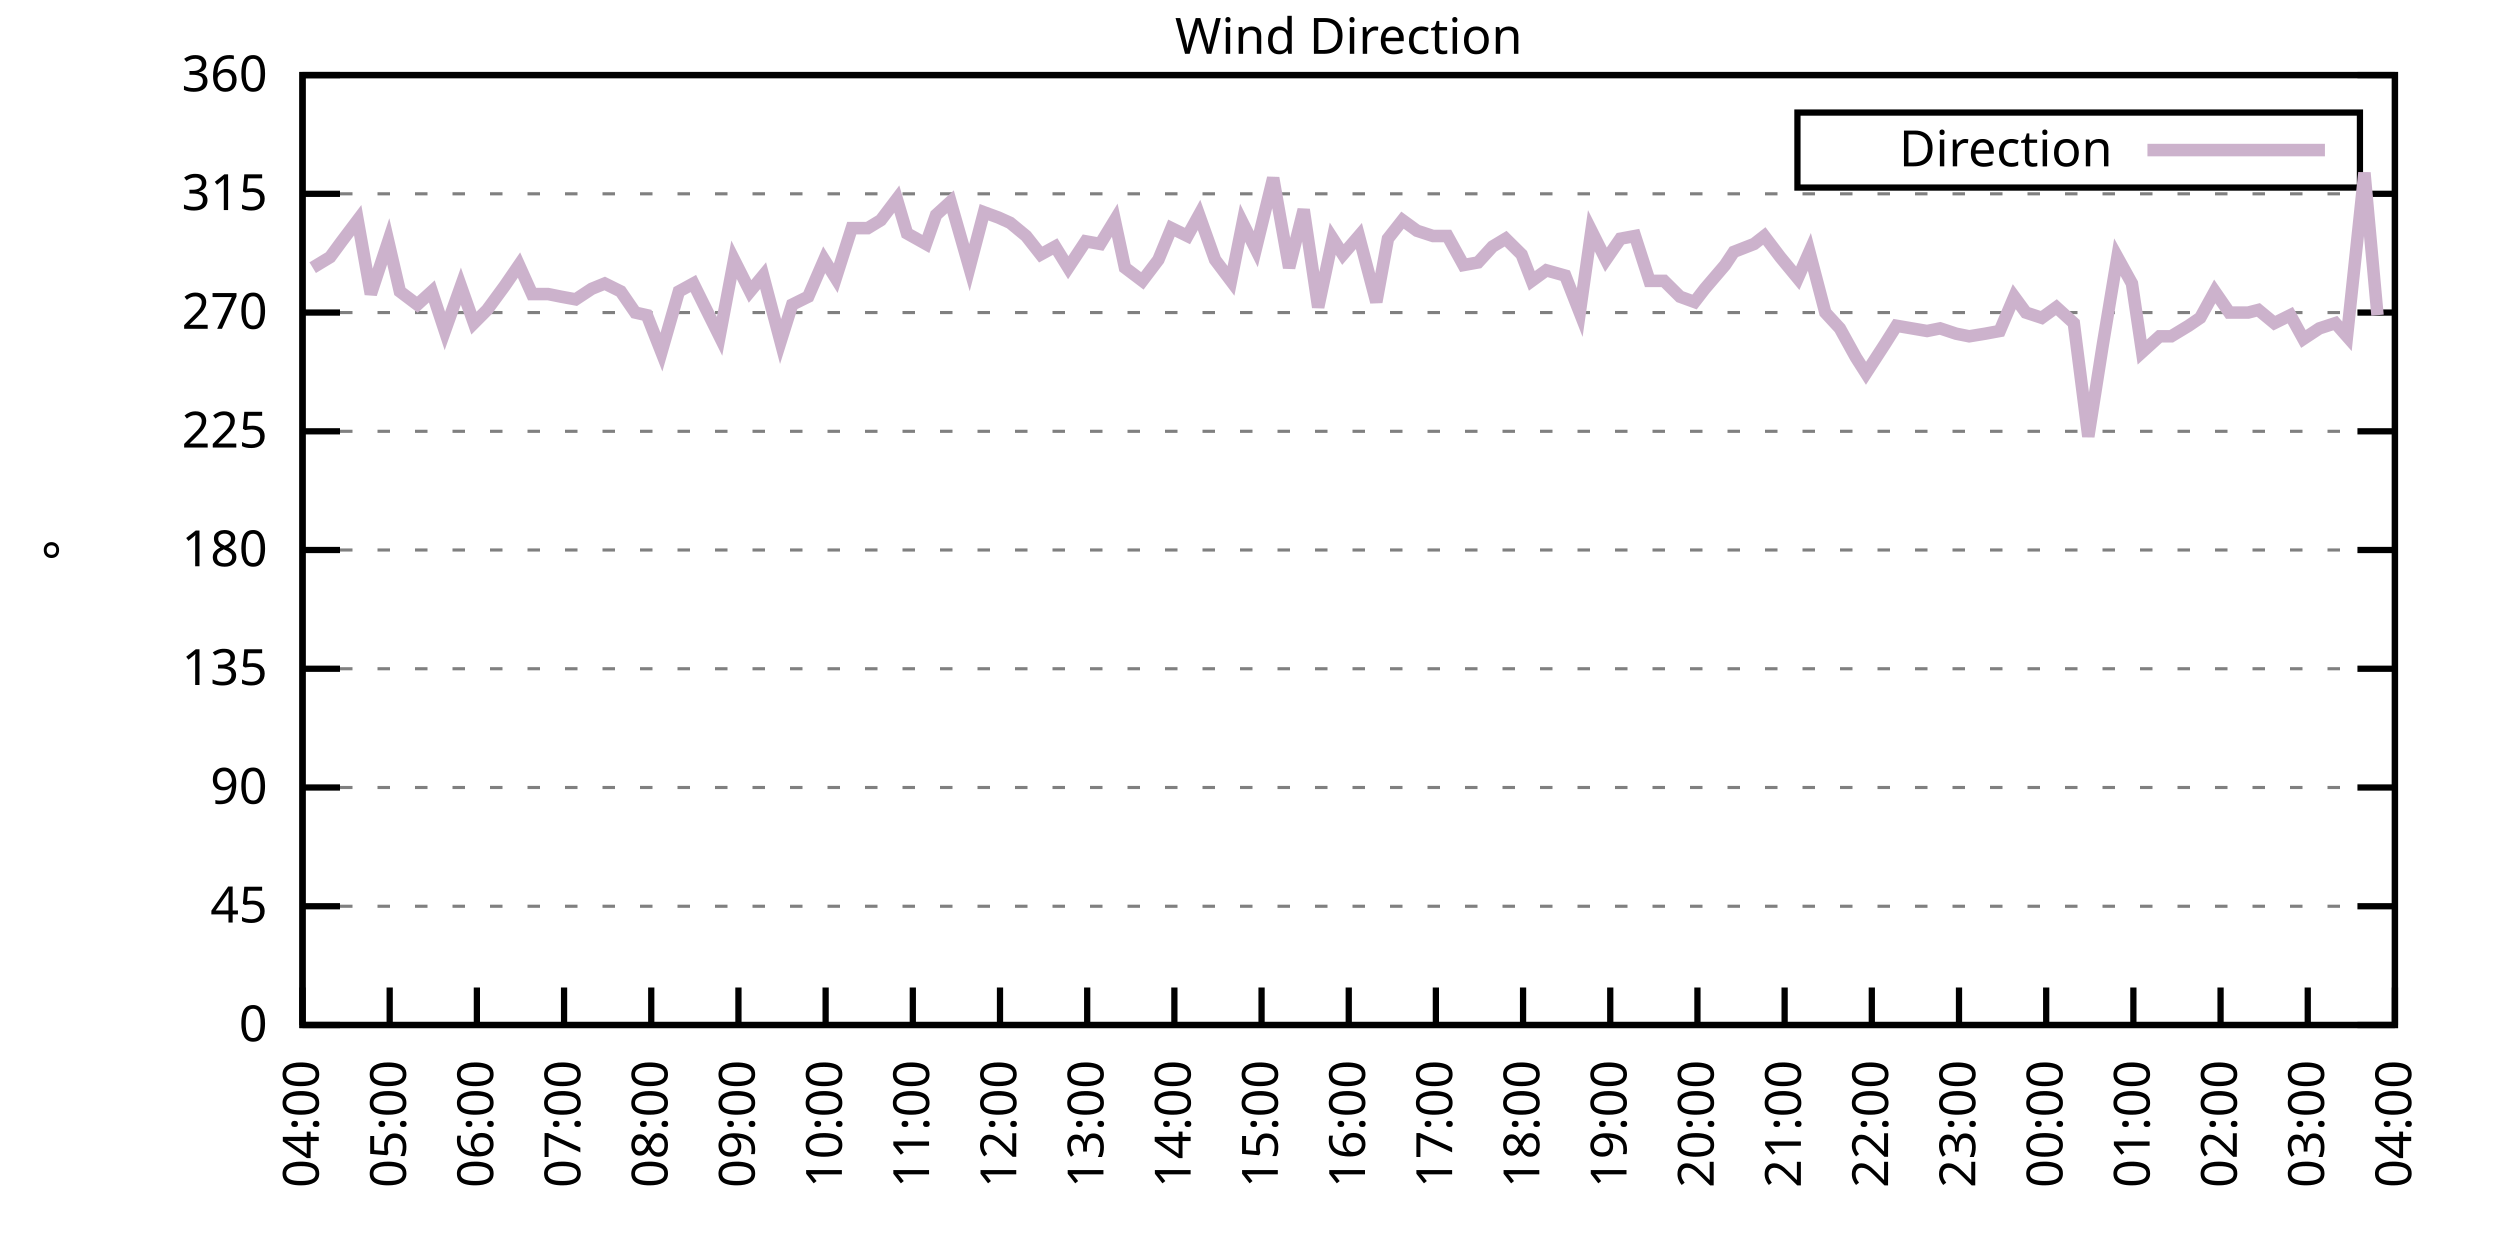
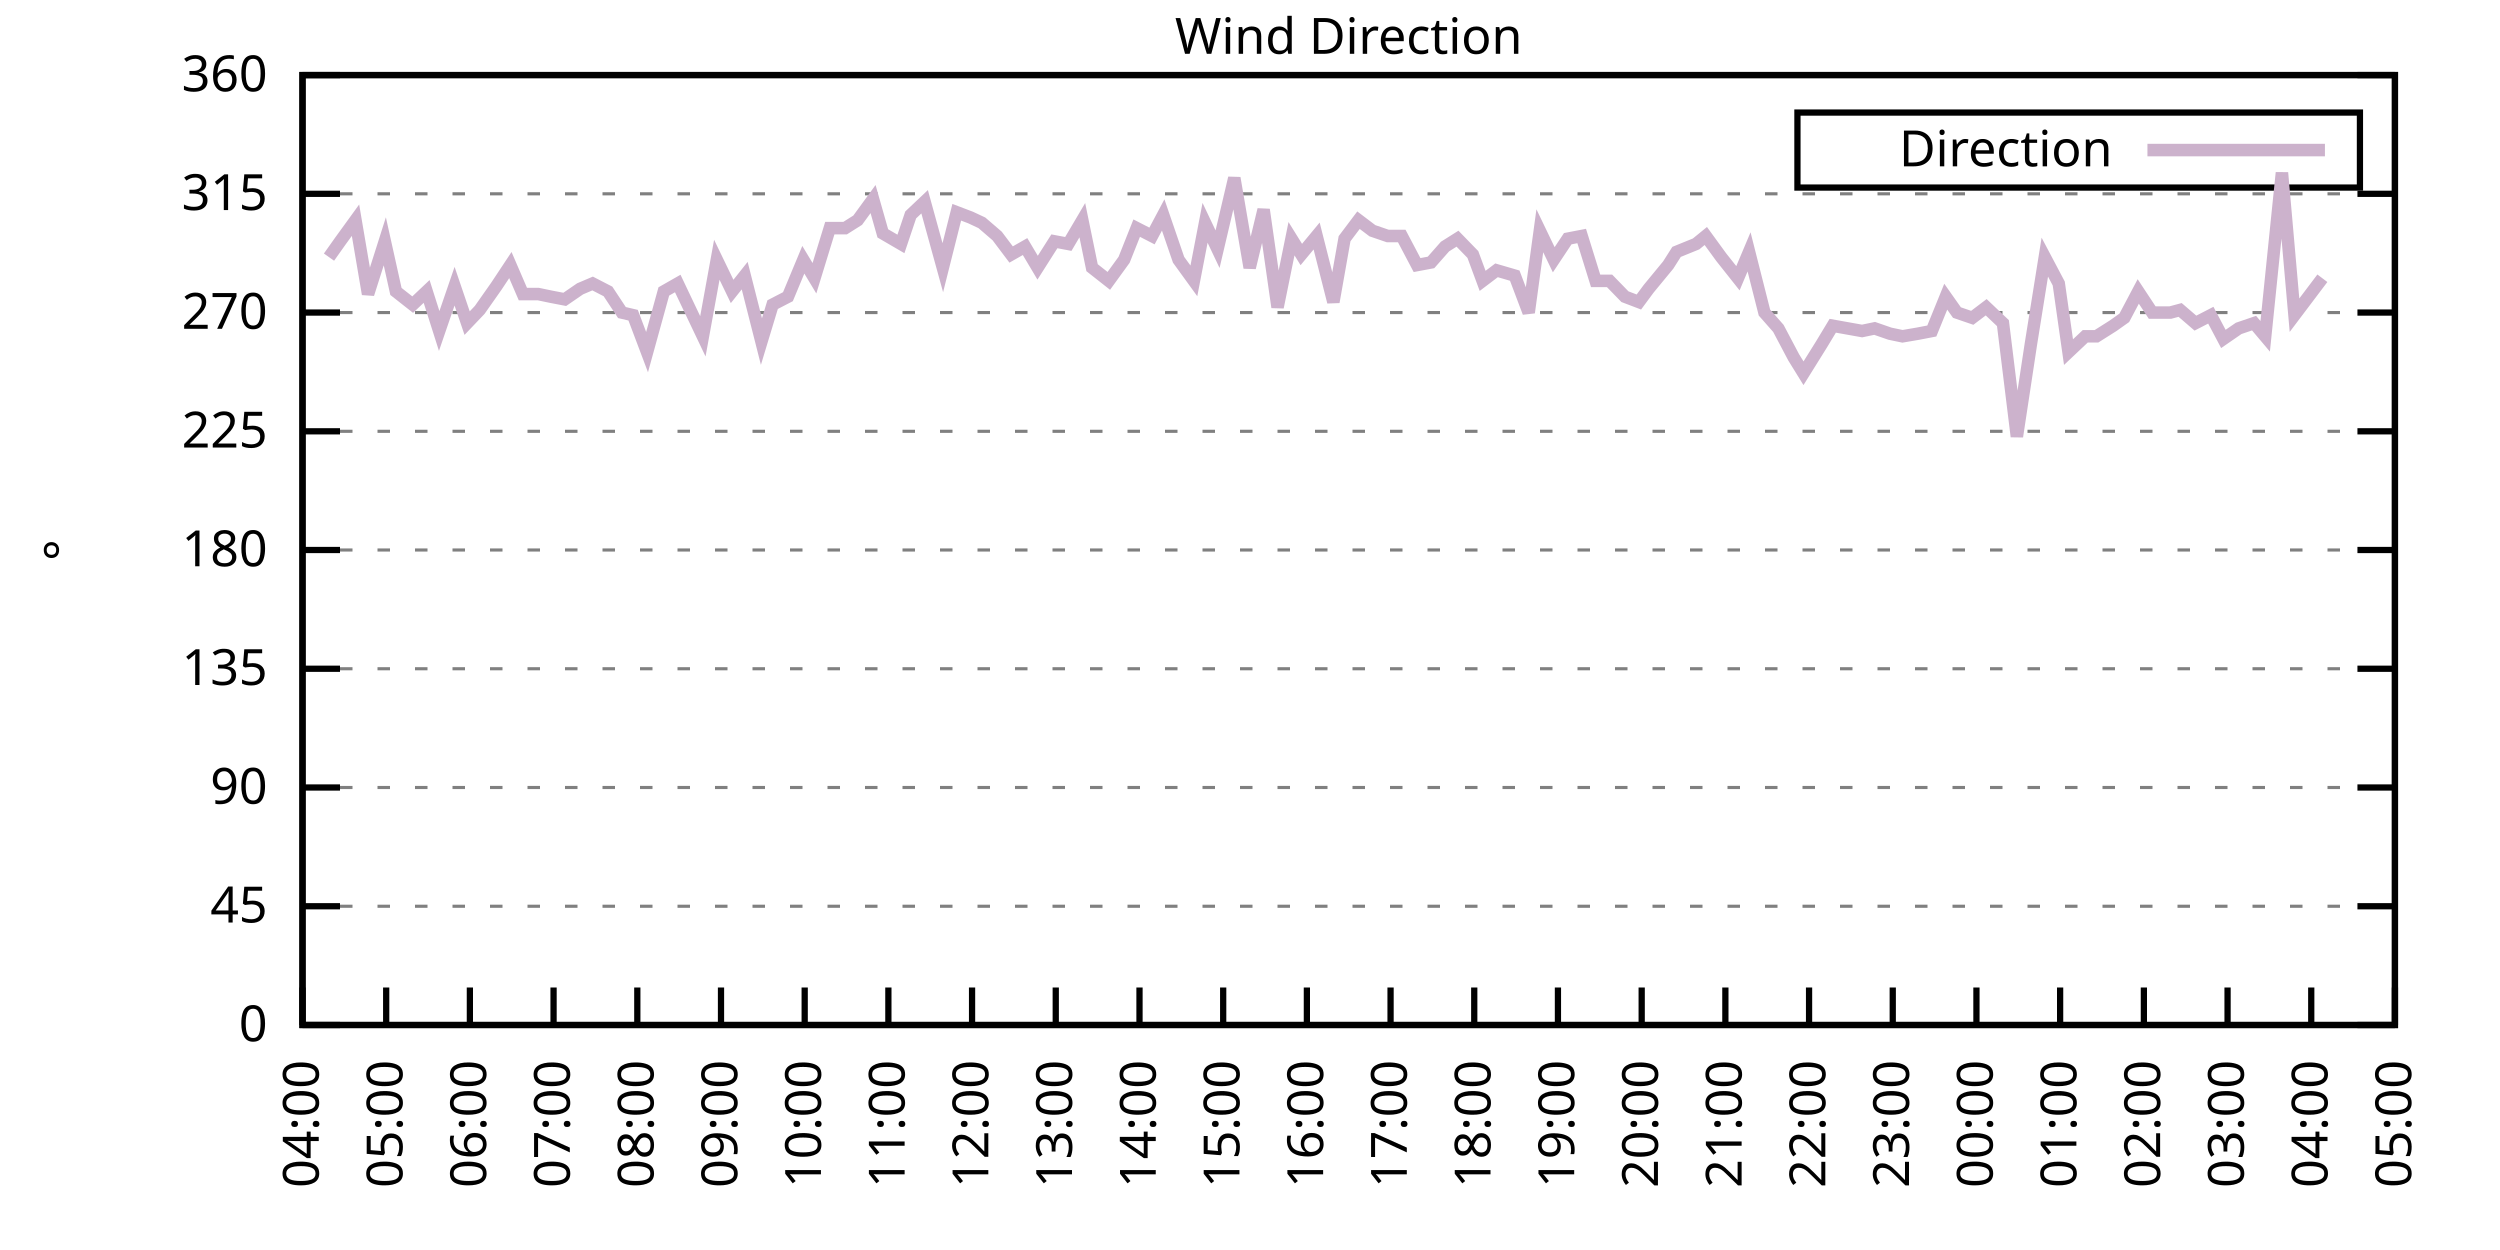
<svg xmlns="http://www.w3.org/2000/svg" xmlns:xlink="http://www.w3.org/1999/xlink" width="400" height="200" viewBox="0 0 400 200">
  <g id="gnuplot_canvas">
    <rect x="0" y="0" width="400" height="200" fill="none" />
    <defs>
      <circle id="gpDot" r="0.5" stroke-width="0.5" stroke="currentColor" />
      <path id="gpPt0" stroke-width="0.333" stroke="currentColor" d="M-1,0 h2 M0,-1 v2" />
      <path id="gpPt1" stroke-width="0.333" stroke="currentColor" d="M-1,-1 L1,1 M1,-1 L-1,1" />
      <path id="gpPt2" stroke-width="0.333" stroke="currentColor" d="M-1,0 L1,0 M0,-1 L0,1 M-1,-1 L1,1 M-1,1 L1,-1" />
      <rect id="gpPt3" stroke-width="0.333" stroke="currentColor" x="-1" y="-1" width="2" height="2" />
      <rect id="gpPt4" stroke-width="0.333" stroke="currentColor" fill="currentColor" x="-1" y="-1" width="2" height="2" />
      <circle id="gpPt5" stroke-width="0.333" stroke="currentColor" cx="0" cy="0" r="1" />
      <use xlink:href="#gpPt5" id="gpPt6" fill="currentColor" stroke="none" />
      <path id="gpPt7" stroke-width="0.333" stroke="currentColor" d="M0,-1.33 L-1.33,0.67 L1.33,0.67 z" />
      <use xlink:href="#gpPt7" id="gpPt8" fill="currentColor" stroke="none" />
      <use xlink:href="#gpPt7" id="gpPt9" stroke="currentColor" transform="rotate(180)" />
      <use xlink:href="#gpPt9" id="gpPt10" fill="currentColor" stroke="none" />
      <use xlink:href="#gpPt3" id="gpPt11" stroke="currentColor" transform="rotate(45)" />
      <use xlink:href="#gpPt11" id="gpPt12" fill="currentColor" stroke="none" />
      <path id="gpPt13" stroke-width="0.333" stroke="currentColor" d="M0,1.330 L1.265,0.411 L0.782,-1.067 L-0.782,-1.076 L-1.265,0.411 z" />
      <use xlink:href="#gpPt13" id="gpPt14" fill="currentColor" stroke="none" />
      <filter id="textbox" filterUnits="objectBoundingBox" x="0" y="0" height="1" width="1">
        <feFlood flood-color="white" flood-opacity="1" result="bgnd" />
        <feComposite in="SourceGraphic" in2="bgnd" operator="atop" />
      </filter>
      <filter id="greybox" filterUnits="objectBoundingBox" x="0" y="0" height="1" width="1">
        <feFlood flood-color="lightgrey" flood-opacity="1" result="grey" />
        <feComposite in="SourceGraphic" in2="grey" operator="atop" />
      </filter>
    </defs>
    <g fill="none" color="white" stroke="currentColor" stroke-width="1.00" stroke-linecap="butt" stroke-linejoin="miter">
</g>
    <g fill="none" color="black" stroke="currentColor" stroke-width="1.00" stroke-linecap="butt" stroke-linejoin="miter">
      <g stroke="none" shape-rendering="crispEdges">
        <polygon fill="rgb(255, 255, 255)" points="48.40,164.00 383.18,164.00 383.18,12.02 48.40,12.02 " />
      </g>
    </g>
    <g fill="none" color="black" stroke="currentColor" stroke-width="1.00" stroke-linecap="butt" stroke-linejoin="miter">
</g>
    <g fill="none" color="black" stroke="black" stroke-width="0.50" stroke-linecap="butt" stroke-linejoin="miter">
</g>
    <g fill="none" color="gray" stroke="currentColor" stroke-width="0.50" stroke-linecap="butt" stroke-linejoin="miter">
      <path stroke="gray" stroke-dasharray="2,4" class="gridline" d="M48.40,164.00 L383.19,164.00  " />
    </g>
    <g fill="none" color="gray" stroke="gray" stroke-width="1.00" stroke-linecap="butt" stroke-linejoin="miter">
</g>
    <g fill="none" color="black" stroke="currentColor" stroke-width="1.00" stroke-linecap="butt" stroke-linejoin="miter">
      <path stroke="black" d="M48.40,164.00 L54.40,164.00 M383.19,164.00 L377.19,164.00  " />
      <g transform="translate(42.80,166.60)" stroke="none" fill="black" font-family="Sans" font-size="8.00" text-anchor="end">
        <text>
          <tspan font-family="Sans"> 0</tspan>
        </text>
      </g>
    </g>
    <g fill="none" color="black" stroke="currentColor" stroke-width="1.00" stroke-linecap="butt" stroke-linejoin="miter">
</g>
    <g fill="none" color="black" stroke="black" stroke-width="0.50" stroke-linecap="butt" stroke-linejoin="miter">
</g>
    <g fill="none" color="gray" stroke="currentColor" stroke-width="0.50" stroke-linecap="butt" stroke-linejoin="miter">
      <path stroke="gray" stroke-dasharray="2,4" class="gridline" d="M48.40,145.00 L383.19,145.00  " />
    </g>
    <g fill="none" color="gray" stroke="gray" stroke-width="1.00" stroke-linecap="butt" stroke-linejoin="miter">
</g>
    <g fill="none" color="black" stroke="currentColor" stroke-width="1.00" stroke-linecap="butt" stroke-linejoin="miter">
      <path stroke="black" d="M48.40,145.00 L54.40,145.00 M383.19,145.00 L377.19,145.00  " />
      <g transform="translate(42.80,147.60)" stroke="none" fill="black" font-family="Sans" font-size="8.00" text-anchor="end">
        <text>
          <tspan font-family="Sans"> 45</tspan>
        </text>
      </g>
    </g>
    <g fill="none" color="black" stroke="currentColor" stroke-width="1.00" stroke-linecap="butt" stroke-linejoin="miter">
</g>
    <g fill="none" color="black" stroke="black" stroke-width="0.50" stroke-linecap="butt" stroke-linejoin="miter">
</g>
    <g fill="none" color="gray" stroke="currentColor" stroke-width="0.50" stroke-linecap="butt" stroke-linejoin="miter">
      <path stroke="gray" stroke-dasharray="2,4" class="gridline" d="M48.40,126.00 L383.19,126.00  " />
    </g>
    <g fill="none" color="gray" stroke="gray" stroke-width="1.00" stroke-linecap="butt" stroke-linejoin="miter">
</g>
    <g fill="none" color="black" stroke="currentColor" stroke-width="1.00" stroke-linecap="butt" stroke-linejoin="miter">
      <path stroke="black" d="M48.40,126.00 L54.40,126.00 M383.19,126.00 L377.19,126.00  " />
      <g transform="translate(42.80,128.60)" stroke="none" fill="black" font-family="Sans" font-size="8.00" text-anchor="end">
        <text>
          <tspan font-family="Sans"> 90</tspan>
        </text>
      </g>
    </g>
    <g fill="none" color="black" stroke="currentColor" stroke-width="1.00" stroke-linecap="butt" stroke-linejoin="miter">
</g>
    <g fill="none" color="black" stroke="black" stroke-width="0.50" stroke-linecap="butt" stroke-linejoin="miter">
</g>
    <g fill="none" color="gray" stroke="currentColor" stroke-width="0.50" stroke-linecap="butt" stroke-linejoin="miter">
      <path stroke="gray" stroke-dasharray="2,4" class="gridline" d="M48.40,107.00 L383.19,107.00  " />
    </g>
    <g fill="none" color="gray" stroke="gray" stroke-width="1.00" stroke-linecap="butt" stroke-linejoin="miter">
</g>
    <g fill="none" color="black" stroke="currentColor" stroke-width="1.00" stroke-linecap="butt" stroke-linejoin="miter">
      <path stroke="black" d="M48.40,107.00 L54.40,107.00 M383.19,107.00 L377.19,107.00  " />
      <g transform="translate(42.80,109.60)" stroke="none" fill="black" font-family="Sans" font-size="8.00" text-anchor="end">
        <text>
          <tspan font-family="Sans"> 135</tspan>
        </text>
      </g>
    </g>
    <g fill="none" color="black" stroke="currentColor" stroke-width="1.00" stroke-linecap="butt" stroke-linejoin="miter">
</g>
    <g fill="none" color="black" stroke="black" stroke-width="0.50" stroke-linecap="butt" stroke-linejoin="miter">
</g>
    <g fill="none" color="gray" stroke="currentColor" stroke-width="0.50" stroke-linecap="butt" stroke-linejoin="miter">
      <path stroke="gray" stroke-dasharray="2,4" class="gridline" d="M48.40,88.00 L383.19,88.00  " />
    </g>
    <g fill="none" color="gray" stroke="gray" stroke-width="1.00" stroke-linecap="butt" stroke-linejoin="miter">
</g>
    <g fill="none" color="black" stroke="currentColor" stroke-width="1.00" stroke-linecap="butt" stroke-linejoin="miter">
      <path stroke="black" d="M48.40,88.00 L54.40,88.00 M383.19,88.00 L377.19,88.00  " />
      <g transform="translate(42.80,90.60)" stroke="none" fill="black" font-family="Sans" font-size="8.00" text-anchor="end">
        <text>
          <tspan font-family="Sans"> 180</tspan>
        </text>
      </g>
    </g>
    <g fill="none" color="black" stroke="currentColor" stroke-width="1.00" stroke-linecap="butt" stroke-linejoin="miter">
</g>
    <g fill="none" color="black" stroke="black" stroke-width="0.50" stroke-linecap="butt" stroke-linejoin="miter">
</g>
    <g fill="none" color="gray" stroke="currentColor" stroke-width="0.50" stroke-linecap="butt" stroke-linejoin="miter">
      <path stroke="gray" stroke-dasharray="2,4" class="gridline" d="M48.40,69.01 L383.19,69.01  " />
    </g>
    <g fill="none" color="gray" stroke="gray" stroke-width="1.00" stroke-linecap="butt" stroke-linejoin="miter">
</g>
    <g fill="none" color="black" stroke="currentColor" stroke-width="1.00" stroke-linecap="butt" stroke-linejoin="miter">
      <path stroke="black" d="M48.40,69.01 L54.40,69.01 M383.19,69.01 L377.19,69.01  " />
      <g transform="translate(42.80,71.61)" stroke="none" fill="black" font-family="Sans" font-size="8.00" text-anchor="end">
        <text>
          <tspan font-family="Sans"> 225</tspan>
        </text>
      </g>
    </g>
    <g fill="none" color="black" stroke="currentColor" stroke-width="1.00" stroke-linecap="butt" stroke-linejoin="miter">
</g>
    <g fill="none" color="black" stroke="black" stroke-width="0.50" stroke-linecap="butt" stroke-linejoin="miter">
</g>
    <g fill="none" color="gray" stroke="currentColor" stroke-width="0.50" stroke-linecap="butt" stroke-linejoin="miter">
      <path stroke="gray" stroke-dasharray="2,4" class="gridline" d="M48.40,50.01 L383.19,50.01  " />
    </g>
    <g fill="none" color="gray" stroke="gray" stroke-width="1.00" stroke-linecap="butt" stroke-linejoin="miter">
</g>
    <g fill="none" color="black" stroke="currentColor" stroke-width="1.00" stroke-linecap="butt" stroke-linejoin="miter">
      <path stroke="black" d="M48.40,50.01 L54.40,50.01 M383.19,50.01 L377.19,50.01  " />
      <g transform="translate(42.80,52.61)" stroke="none" fill="black" font-family="Sans" font-size="8.00" text-anchor="end">
        <text>
          <tspan font-family="Sans"> 270</tspan>
        </text>
      </g>
    </g>
    <g fill="none" color="black" stroke="currentColor" stroke-width="1.00" stroke-linecap="butt" stroke-linejoin="miter">
</g>
    <g fill="none" color="black" stroke="black" stroke-width="0.50" stroke-linecap="butt" stroke-linejoin="miter">
</g>
    <g fill="none" color="gray" stroke="currentColor" stroke-width="0.50" stroke-linecap="butt" stroke-linejoin="miter">
      <path stroke="gray" stroke-dasharray="2,4" class="gridline" d="M48.40,31.01 L383.19,31.01  " />
    </g>
    <g fill="none" color="gray" stroke="gray" stroke-width="1.00" stroke-linecap="butt" stroke-linejoin="miter">
</g>
    <g fill="none" color="black" stroke="currentColor" stroke-width="1.00" stroke-linecap="butt" stroke-linejoin="miter">
      <path stroke="black" d="M48.40,31.01 L54.40,31.01 M383.19,31.01 L377.19,31.01  " />
      <g transform="translate(42.80,33.61)" stroke="none" fill="black" font-family="Sans" font-size="8.00" text-anchor="end">
        <text>
          <tspan font-family="Sans"> 315</tspan>
        </text>
      </g>
    </g>
    <g fill="none" color="black" stroke="currentColor" stroke-width="1.00" stroke-linecap="butt" stroke-linejoin="miter">
</g>
    <g fill="none" color="black" stroke="black" stroke-width="0.50" stroke-linecap="butt" stroke-linejoin="miter">
</g>
    <g fill="none" color="gray" stroke="currentColor" stroke-width="0.50" stroke-linecap="butt" stroke-linejoin="miter">
      <path stroke="gray" stroke-dasharray="2,4" class="gridline" d="M48.40,12.01 L383.19,12.01  " />
    </g>
    <g fill="none" color="gray" stroke="gray" stroke-width="1.00" stroke-linecap="butt" stroke-linejoin="miter">
</g>
    <g fill="none" color="black" stroke="currentColor" stroke-width="1.00" stroke-linecap="butt" stroke-linejoin="miter">
      <path stroke="black" d="M48.40,12.01 L54.40,12.01 M383.19,12.01 L377.19,12.01  " />
      <g transform="translate(42.80,14.61)" stroke="none" fill="black" font-family="Sans" font-size="8.00" text-anchor="end">
        <text>
          <tspan font-family="Sans"> 360</tspan>
        </text>
      </g>
    </g>
    <g fill="none" color="black" stroke="currentColor" stroke-width="1.00" stroke-linecap="butt" stroke-linejoin="miter">
      <path stroke="black" d="M48.40,164.00 L48.40,158.00  " />
      <g transform="translate(51.00,169.60) rotate(270.00)" stroke="none" fill="black" font-family="Sans" font-size="8.00" text-anchor="end">
        <text>
          <tspan font-family="Sans">04:00</tspan>
        </text>
      </g>
    </g>
    <g fill="none" color="black" stroke="currentColor" stroke-width="1.00" stroke-linecap="butt" stroke-linejoin="miter">
-       <path stroke="black" d="M62.35,164.00 L62.35,158.00  " />
-       <g transform="translate(64.95,169.60) rotate(270.00)" stroke="none" fill="black" font-family="Sans" font-size="8.00" text-anchor="end">
+       <path stroke="black" d="M61.79,164.00 L61.79,158.00  " />
+       <g transform="translate(64.39,169.60) rotate(270.00)" stroke="none" fill="black" font-family="Sans" font-size="8.00" text-anchor="end">
        <text>
          <tspan font-family="Sans">05:00</tspan>
        </text>
      </g>
    </g>
    <g fill="none" color="black" stroke="currentColor" stroke-width="1.00" stroke-linecap="butt" stroke-linejoin="miter">
-       <path stroke="black" d="M76.30,164.00 L76.30,158.00  " />
-       <g transform="translate(78.90,169.60) rotate(270.00)" stroke="none" fill="black" font-family="Sans" font-size="8.00" text-anchor="end">
+       <path stroke="black" d="M75.18,164.00 L75.18,158.00  " />
+       <g transform="translate(77.78,169.60) rotate(270.00)" stroke="none" fill="black" font-family="Sans" font-size="8.00" text-anchor="end">
        <text>
          <tspan font-family="Sans">06:00</tspan>
        </text>
      </g>
    </g>
    <g fill="none" color="black" stroke="currentColor" stroke-width="1.00" stroke-linecap="butt" stroke-linejoin="miter">
-       <path stroke="black" d="M90.25,164.00 L90.25,158.00  " />
-       <g transform="translate(92.85,169.60) rotate(270.00)" stroke="none" fill="black" font-family="Sans" font-size="8.00" text-anchor="end">
+       <path stroke="black" d="M88.57,164.00 L88.57,158.00  " />
+       <g transform="translate(91.17,169.60) rotate(270.00)" stroke="none" fill="black" font-family="Sans" font-size="8.00" text-anchor="end">
        <text>
          <tspan font-family="Sans">07:00</tspan>
        </text>
      </g>
    </g>
    <g fill="none" color="black" stroke="currentColor" stroke-width="1.00" stroke-linecap="butt" stroke-linejoin="miter">
-       <path stroke="black" d="M104.20,164.00 L104.20,158.00  " />
-       <g transform="translate(106.80,169.60) rotate(270.00)" stroke="none" fill="black" font-family="Sans" font-size="8.00" text-anchor="end">
+       <path stroke="black" d="M101.97,164.00 L101.97,158.00  " />
+       <g transform="translate(104.57,169.60) rotate(270.00)" stroke="none" fill="black" font-family="Sans" font-size="8.00" text-anchor="end">
        <text>
          <tspan font-family="Sans">08:00</tspan>
        </text>
      </g>
    </g>
    <g fill="none" color="black" stroke="currentColor" stroke-width="1.00" stroke-linecap="butt" stroke-linejoin="miter">
-       <path stroke="black" d="M118.15,164.00 L118.15,158.00  " />
-       <g transform="translate(120.75,169.60) rotate(270.00)" stroke="none" fill="black" font-family="Sans" font-size="8.00" text-anchor="end">
+       <path stroke="black" d="M115.36,164.00 L115.36,158.00  " />
+       <g transform="translate(117.96,169.60) rotate(270.00)" stroke="none" fill="black" font-family="Sans" font-size="8.00" text-anchor="end">
        <text>
          <tspan font-family="Sans">09:00</tspan>
        </text>
      </g>
    </g>
    <g fill="none" color="black" stroke="currentColor" stroke-width="1.00" stroke-linecap="butt" stroke-linejoin="miter">
-       <path stroke="black" d="M132.10,164.00 L132.10,158.00  " />
-       <g transform="translate(134.70,169.60) rotate(270.00)" stroke="none" fill="black" font-family="Sans" font-size="8.00" text-anchor="end">
+       <path stroke="black" d="M128.75,164.00 L128.75,158.00  " />
+       <g transform="translate(131.35,169.60) rotate(270.00)" stroke="none" fill="black" font-family="Sans" font-size="8.00" text-anchor="end">
        <text>
          <tspan font-family="Sans">10:00</tspan>
        </text>
      </g>
    </g>
    <g fill="none" color="black" stroke="currentColor" stroke-width="1.00" stroke-linecap="butt" stroke-linejoin="miter">
-       <path stroke="black" d="M146.05,164.00 L146.05,158.00  " />
-       <g transform="translate(148.65,169.60) rotate(270.00)" stroke="none" fill="black" font-family="Sans" font-size="8.00" text-anchor="end">
+       <path stroke="black" d="M142.14,164.00 L142.14,158.00  " />
+       <g transform="translate(144.74,169.60) rotate(270.00)" stroke="none" fill="black" font-family="Sans" font-size="8.00" text-anchor="end">
        <text>
          <tspan font-family="Sans">11:00</tspan>
        </text>
      </g>
    </g>
    <g fill="none" color="black" stroke="currentColor" stroke-width="1.00" stroke-linecap="butt" stroke-linejoin="miter">
-       <path stroke="black" d="M160.00,164.00 L160.00,158.00  " />
-       <g transform="translate(162.60,169.60) rotate(270.00)" stroke="none" fill="black" font-family="Sans" font-size="8.00" text-anchor="end">
+       <path stroke="black" d="M155.53,164.00 L155.53,158.00  " />
+       <g transform="translate(158.13,169.60) rotate(270.00)" stroke="none" fill="black" font-family="Sans" font-size="8.00" text-anchor="end">
        <text>
          <tspan font-family="Sans">12:00</tspan>
        </text>
      </g>
    </g>
    <g fill="none" color="black" stroke="currentColor" stroke-width="1.00" stroke-linecap="butt" stroke-linejoin="miter">
-       <path stroke="black" d="M173.95,164.00 L173.95,158.00  " />
-       <g transform="translate(176.55,169.60) rotate(270.00)" stroke="none" fill="black" font-family="Sans" font-size="8.00" text-anchor="end">
+       <path stroke="black" d="M168.92,164.00 L168.92,158.00  " />
+       <g transform="translate(171.52,169.60) rotate(270.00)" stroke="none" fill="black" font-family="Sans" font-size="8.00" text-anchor="end">
        <text>
          <tspan font-family="Sans">13:00</tspan>
        </text>
      </g>
    </g>
    <g fill="none" color="black" stroke="currentColor" stroke-width="1.00" stroke-linecap="butt" stroke-linejoin="miter">
-       <path stroke="black" d="M187.90,164.00 L187.90,158.00  " />
-       <g transform="translate(190.50,169.60) rotate(270.00)" stroke="none" fill="black" font-family="Sans" font-size="8.00" text-anchor="end">
+       <path stroke="black" d="M182.32,164.00 L182.32,158.00  " />
+       <g transform="translate(184.92,169.60) rotate(270.00)" stroke="none" fill="black" font-family="Sans" font-size="8.00" text-anchor="end">
        <text>
          <tspan font-family="Sans">14:00</tspan>
        </text>
      </g>
    </g>
    <g fill="none" color="black" stroke="currentColor" stroke-width="1.00" stroke-linecap="butt" stroke-linejoin="miter">
-       <path stroke="black" d="M201.85,164.00 L201.85,158.00  " />
-       <g transform="translate(204.45,169.60) rotate(270.00)" stroke="none" fill="black" font-family="Sans" font-size="8.00" text-anchor="end">
+       <path stroke="black" d="M195.71,164.00 L195.71,158.00  " />
+       <g transform="translate(198.31,169.60) rotate(270.00)" stroke="none" fill="black" font-family="Sans" font-size="8.00" text-anchor="end">
        <text>
          <tspan font-family="Sans">15:00</tspan>
        </text>
      </g>
    </g>
    <g fill="none" color="black" stroke="currentColor" stroke-width="1.00" stroke-linecap="butt" stroke-linejoin="miter">
-       <path stroke="black" d="M215.80,164.00 L215.80,158.00  " />
-       <g transform="translate(218.40,169.60) rotate(270.00)" stroke="none" fill="black" font-family="Sans" font-size="8.00" text-anchor="end">
+       <path stroke="black" d="M209.10,164.00 L209.10,158.00  " />
+       <g transform="translate(211.70,169.60) rotate(270.00)" stroke="none" fill="black" font-family="Sans" font-size="8.00" text-anchor="end">
        <text>
          <tspan font-family="Sans">16:00</tspan>
        </text>
      </g>
    </g>
    <g fill="none" color="black" stroke="currentColor" stroke-width="1.00" stroke-linecap="butt" stroke-linejoin="miter">
-       <path stroke="black" d="M229.74,164.00 L229.74,158.00  " />
-       <g transform="translate(232.34,169.60) rotate(270.00)" stroke="none" fill="black" font-family="Sans" font-size="8.00" text-anchor="end">
+       <path stroke="black" d="M222.49,164.00 L222.49,158.00  " />
+       <g transform="translate(225.09,169.60) rotate(270.00)" stroke="none" fill="black" font-family="Sans" font-size="8.00" text-anchor="end">
        <text>
          <tspan font-family="Sans">17:00</tspan>
        </text>
      </g>
    </g>
    <g fill="none" color="black" stroke="currentColor" stroke-width="1.00" stroke-linecap="butt" stroke-linejoin="miter">
-       <path stroke="black" d="M243.69,164.00 L243.69,158.00  " />
-       <g transform="translate(246.29,169.60) rotate(270.00)" stroke="none" fill="black" font-family="Sans" font-size="8.00" text-anchor="end">
+       <path stroke="black" d="M235.88,164.00 L235.88,158.00  " />
+       <g transform="translate(238.48,169.60) rotate(270.00)" stroke="none" fill="black" font-family="Sans" font-size="8.00" text-anchor="end">
        <text>
          <tspan font-family="Sans">18:00</tspan>
        </text>
      </g>
    </g>
    <g fill="none" color="black" stroke="currentColor" stroke-width="1.00" stroke-linecap="butt" stroke-linejoin="miter">
-       <path stroke="black" d="M257.64,164.00 L257.64,158.00  " />
-       <g transform="translate(260.24,169.60) rotate(270.00)" stroke="none" fill="black" font-family="Sans" font-size="8.00" text-anchor="end">
+       <path stroke="black" d="M249.27,164.00 L249.27,158.00  " />
+       <g transform="translate(251.87,169.60) rotate(270.00)" stroke="none" fill="black" font-family="Sans" font-size="8.00" text-anchor="end">
        <text>
          <tspan font-family="Sans">19:00</tspan>
        </text>
      </g>
    </g>
    <g fill="none" color="black" stroke="currentColor" stroke-width="1.00" stroke-linecap="butt" stroke-linejoin="miter">
-       <path stroke="black" d="M271.59,164.00 L271.59,158.00  " />
-       <g transform="translate(274.19,169.60) rotate(270.00)" stroke="none" fill="black" font-family="Sans" font-size="8.00" text-anchor="end">
+       <path stroke="black" d="M262.67,164.00 L262.67,158.00  " />
+       <g transform="translate(265.27,169.60) rotate(270.00)" stroke="none" fill="black" font-family="Sans" font-size="8.00" text-anchor="end">
        <text>
          <tspan font-family="Sans">20:00</tspan>
        </text>
      </g>
    </g>
    <g fill="none" color="black" stroke="currentColor" stroke-width="1.00" stroke-linecap="butt" stroke-linejoin="miter">
-       <path stroke="black" d="M285.54,164.00 L285.54,158.00  " />
-       <g transform="translate(288.14,169.60) rotate(270.00)" stroke="none" fill="black" font-family="Sans" font-size="8.00" text-anchor="end">
+       <path stroke="black" d="M276.06,164.00 L276.06,158.00  " />
+       <g transform="translate(278.66,169.60) rotate(270.00)" stroke="none" fill="black" font-family="Sans" font-size="8.00" text-anchor="end">
        <text>
          <tspan font-family="Sans">21:00</tspan>
        </text>
      </g>
    </g>
    <g fill="none" color="black" stroke="currentColor" stroke-width="1.00" stroke-linecap="butt" stroke-linejoin="miter">
-       <path stroke="black" d="M299.49,164.00 L299.49,158.00  " />
-       <g transform="translate(302.09,169.60) rotate(270.00)" stroke="none" fill="black" font-family="Sans" font-size="8.00" text-anchor="end">
+       <path stroke="black" d="M289.45,164.00 L289.45,158.00  " />
+       <g transform="translate(292.05,169.60) rotate(270.00)" stroke="none" fill="black" font-family="Sans" font-size="8.00" text-anchor="end">
        <text>
          <tspan font-family="Sans">22:00</tspan>
        </text>
      </g>
    </g>
    <g fill="none" color="black" stroke="currentColor" stroke-width="1.00" stroke-linecap="butt" stroke-linejoin="miter">
-       <path stroke="black" d="M313.44,164.00 L313.44,158.00  " />
-       <g transform="translate(316.04,169.60) rotate(270.00)" stroke="none" fill="black" font-family="Sans" font-size="8.00" text-anchor="end">
+       <path stroke="black" d="M302.84,164.00 L302.84,158.00  " />
+       <g transform="translate(305.44,169.60) rotate(270.00)" stroke="none" fill="black" font-family="Sans" font-size="8.00" text-anchor="end">
        <text>
          <tspan font-family="Sans">23:00</tspan>
        </text>
      </g>
    </g>
    <g fill="none" color="black" stroke="currentColor" stroke-width="1.00" stroke-linecap="butt" stroke-linejoin="miter">
-       <path stroke="black" d="M327.39,164.00 L327.39,158.00  " />
-       <g transform="translate(329.99,169.60) rotate(270.00)" stroke="none" fill="black" font-family="Sans" font-size="8.00" text-anchor="end">
+       <path stroke="black" d="M316.23,164.00 L316.23,158.00  " />
+       <g transform="translate(318.83,169.60) rotate(270.00)" stroke="none" fill="black" font-family="Sans" font-size="8.00" text-anchor="end">
        <text>
          <tspan font-family="Sans">00:00</tspan>
        </text>
      </g>
    </g>
    <g fill="none" color="black" stroke="currentColor" stroke-width="1.00" stroke-linecap="butt" stroke-linejoin="miter">
-       <path stroke="black" d="M341.34,164.00 L341.34,158.00  " />
-       <g transform="translate(343.94,169.60) rotate(270.00)" stroke="none" fill="black" font-family="Sans" font-size="8.00" text-anchor="end">
+       <path stroke="black" d="M329.62,164.00 L329.62,158.00  " />
+       <g transform="translate(332.22,169.60) rotate(270.00)" stroke="none" fill="black" font-family="Sans" font-size="8.00" text-anchor="end">
        <text>
          <tspan font-family="Sans">01:00</tspan>
        </text>
      </g>
    </g>
    <g fill="none" color="black" stroke="currentColor" stroke-width="1.00" stroke-linecap="butt" stroke-linejoin="miter">
-       <path stroke="black" d="M355.29,164.00 L355.29,158.00  " />
-       <g transform="translate(357.89,169.60) rotate(270.00)" stroke="none" fill="black" font-family="Sans" font-size="8.00" text-anchor="end">
+       <path stroke="black" d="M343.02,164.00 L343.02,158.00  " />
+       <g transform="translate(345.62,169.60) rotate(270.00)" stroke="none" fill="black" font-family="Sans" font-size="8.00" text-anchor="end">
        <text>
          <tspan font-family="Sans">02:00</tspan>
        </text>
      </g>
    </g>
    <g fill="none" color="black" stroke="currentColor" stroke-width="1.00" stroke-linecap="butt" stroke-linejoin="miter">
-       <path stroke="black" d="M369.24,164.00 L369.24,158.00  " />
-       <g transform="translate(371.84,169.60) rotate(270.00)" stroke="none" fill="black" font-family="Sans" font-size="8.00" text-anchor="end">
+       <path stroke="black" d="M356.41,164.00 L356.41,158.00  " />
+       <g transform="translate(359.01,169.60) rotate(270.00)" stroke="none" fill="black" font-family="Sans" font-size="8.00" text-anchor="end">
        <text>
          <tspan font-family="Sans">03:00</tspan>
+         </text>
+       </g>
+     </g>
+     <g fill="none" color="black" stroke="currentColor" stroke-width="1.00" stroke-linecap="butt" stroke-linejoin="miter">
+       <path stroke="black" d="M369.80,164.00 L369.80,158.00  " />
+       <g transform="translate(372.40,169.60) rotate(270.00)" stroke="none" fill="black" font-family="Sans" font-size="8.00" text-anchor="end">
+         <text>
+           <tspan font-family="Sans">04:00</tspan>
        </text>
      </g>
    </g>
    <g fill="none" color="black" stroke="currentColor" stroke-width="1.00" stroke-linecap="butt" stroke-linejoin="miter">
      <path stroke="black" d="M383.19,164.00 L383.19,158.00  " />
      <g transform="translate(385.79,169.60) rotate(270.00)" stroke="none" fill="black" font-family="Sans" font-size="8.00" text-anchor="end">
        <text>
-           <tspan font-family="Sans">04:00</tspan>
+           <tspan font-family="Sans">05:00</tspan>
        </text>
      </g>
    </g>
    <g fill="none" color="black" stroke="currentColor" stroke-width="1.00" stroke-linecap="butt" stroke-linejoin="miter">
</g>
    <g fill="none" color="black" stroke="currentColor" stroke-width="1.00" stroke-linecap="butt" stroke-linejoin="miter">
      <path stroke="black" d="M48.40,12.01 L48.40,164.00 L383.19,164.00 L383.19,12.01 L48.40,12.01 Z  " />
    </g>
    <g fill="none" color="black" stroke="currentColor" stroke-width="1.00" stroke-linecap="butt" stroke-linejoin="miter">
</g>
    <g fill="none" color="black" stroke="currentColor" stroke-width="1.00" stroke-linecap="butt" stroke-linejoin="miter">
      <path stroke="black" d="M287.59,30.01 L287.59,18.01 L377.59,18.01 L377.59,30.01 L287.59,30.01 Z  " />
    </g>
    <g id="Wind_direction_plot_1">
      <g fill="none" color="white" stroke="black" stroke-width="2.00" stroke-linecap="butt" stroke-linejoin="miter">
</g>
      <g fill="none" color="black" stroke="currentColor" stroke-width="2.00" stroke-linecap="butt" stroke-linejoin="miter">
        <g transform="translate(337.99,26.61)" stroke="none" fill="black" font-family="Sans" font-size="8.00" text-anchor="end">
          <text>
            <tspan font-family="Sans">Direction</tspan>
          </text>
        </g>
      </g>
      <g fill="none" color="black" stroke="currentColor" stroke-width="2.00" stroke-linecap="butt" stroke-linejoin="miter">
-         <path stroke="rgb(204, 178, 204)" d="M343.59,24.01 L371.99,24.01 M50.03,42.83 L52.82,41.14 L54.68,38.61 L57.23,35.23 L59.33,47.05 L62.12,38.61   L63.98,46.63 L66.77,48.74 L69.09,46.63 L71.18,52.96 L73.74,45.79 L75.83,51.70 L77.93,49.59 L80.72,45.79   L83.04,42.41 L85.13,47.05 L87.69,47.05 L89.78,47.47 L92.11,47.90 L94.67,46.21 L96.76,45.36 L99.32,46.63   L101.64,50.01 L103.50,50.43 L105.83,56.34 L108.62,46.63 L110.94,45.36 L113.03,49.59 L115.13,53.81 L117.45,41.56   L120.01,46.63 L122.10,44.10 L124.89,54.65 L126.75,48.74 L129.31,47.47 L131.87,41.56 L133.72,44.52 L136.28,36.50   L138.84,36.50 L140.93,35.23 L143.49,31.85 L145.12,37.34 L148.14,39.03 L149.77,34.39 L152.09,32.28 L155.11,42.83   L157.44,33.96 L159.76,34.81 L161.62,35.65 L164.18,37.76 L166.51,40.72 L168.83,39.45 L170.92,42.83 L173.71,38.61   L176.04,39.03 L178.36,35.23 L179.99,42.83 L182.78,44.94 L185.34,41.56 L187.43,36.50 L189.99,37.76 L191.85,34.39   L194.41,41.56 L196.96,44.94 L198.82,35.65 L200.92,39.87 L203.71,28.48 L206.26,42.83 L208.59,33.54 L210.91,49.16   L213.24,38.19 L214.87,40.72 L217.42,37.76 L220.21,48.32 L222.07,38.19 L224.40,35.23 L226.72,36.92 L229.28,37.76   L231.60,37.76 L234.16,42.41 L236.49,41.99 L238.81,39.45 L240.90,38.19 L243.46,40.72 L245.09,44.94 L247.41,43.25   L250.44,44.10 L252.76,50.01 L254.62,36.92 L256.95,41.56 L259.27,38.19 L261.60,37.76 L263.92,44.94 L266.25,44.94   L268.80,47.47 L271.13,48.32 L272.76,46.21 L276.01,42.41 L277.41,40.30 L280.66,39.03 L282.29,37.76 L284.85,41.14   L287.64,44.52 L289.50,40.30 L292.05,50.01 L294.38,52.54 L296.94,57.18 L298.56,59.72 L301.58,55.07 L303.44,52.12   L308.33,52.96 L310.42,52.54 L312.98,53.39 L315.07,53.81 L317.63,53.39 L319.95,52.96 L322.28,47.47 L324.14,50.01   L326.69,50.85 L329.02,49.16 L331.81,51.70 L334.13,69.85 L336.46,55.07 L338.78,41.14 L341.11,45.36 L342.74,56.34   L345.53,53.81 L347.39,53.81 L350.18,52.12 L352.04,50.85 L354.36,46.63 L356.69,50.01 L359.71,50.01 L361.34,49.59   L363.89,51.70 L366.45,50.43 L368.54,54.23 L371.10,52.54 L373.66,51.70 L375.52,53.81 L378.31,27.63 L380.40,50.43    " />
+         <path stroke="rgb(204, 178, 204)" d="M343.59,24.01 L371.99,24.01 M52.64,41.14 L54.43,38.61 L56.88,35.23 L58.89,47.05 L61.57,38.61 L63.35,46.63   L66.03,48.74 L68.26,46.63 L70.27,52.96 L72.73,45.79 L74.74,51.70 L76.75,49.59 L79.42,45.79 L81.66,42.41   L83.66,47.05 L86.12,47.05 L88.13,47.47 L90.36,47.90 L92.82,46.21 L94.82,45.36 L97.28,46.63 L99.51,50.01   L101.30,50.43 L103.53,56.34 L106.21,46.63 L108.44,45.36 L110.45,49.59 L112.46,53.81 L114.69,41.56 L117.14,46.63   L119.15,44.10 L121.83,54.65 L123.62,48.74 L126.07,47.47 L128.53,41.56 L130.31,44.52 L132.77,36.50 L135.22,36.50   L137.23,35.23 L139.69,31.85 L141.25,37.34 L144.15,39.03 L145.71,34.39 L147.94,32.28 L150.85,42.83 L153.08,33.96   L155.31,34.81 L157.10,35.65 L159.55,37.76 L161.78,40.72 L164.01,39.45 L166.02,42.83 L168.70,38.61 L170.93,39.03   L173.17,35.23 L174.73,42.83 L177.41,44.94 L179.86,41.56 L181.87,36.50 L184.32,37.76 L186.11,34.39 L188.57,41.56   L191.02,44.94 L192.81,35.65 L194.81,39.87 L197.49,28.48 L199.95,42.83 L202.18,33.54 L204.41,49.16 L206.64,38.19   L208.21,40.72 L210.66,37.76 L213.34,48.32 L215.13,38.19 L217.36,35.23 L219.59,36.92 L222.04,37.76 L224.28,37.76   L226.73,42.41 L228.96,41.99 L231.20,39.45 L233.20,38.19 L235.66,40.72 L237.22,44.94 L239.45,43.25 L242.36,44.10   L244.59,50.01 L246.37,36.92 L248.60,41.56 L250.84,38.19 L253.07,37.76 L255.30,44.94 L257.53,44.94 L259.99,47.47   L262.22,48.32 L263.78,46.21 L266.91,42.41 L268.25,40.30 L271.37,39.03 L272.93,37.76 L275.39,41.14 L278.07,44.52   L279.85,40.30 L282.31,50.01 L284.54,52.54 L286.99,57.18 L288.56,59.72 L291.46,55.07 L293.24,52.12 L297.93,52.96   L299.94,52.54 L302.39,53.39 L304.40,53.81 L306.86,53.39 L309.09,52.96 L311.32,47.47 L313.11,50.01 L315.56,50.85   L317.79,49.16 L320.47,51.70 L322.70,69.85 L324.94,55.07 L327.17,41.14 L329.40,45.36 L330.96,56.34 L333.64,53.81   L335.43,53.81 L338.10,52.12 L339.89,50.85 L342.12,46.63 L344.35,50.01 L347.26,50.01 L348.82,49.59 L351.27,51.70   L353.73,50.43 L355.74,54.23 L358.19,52.54 L360.65,51.70 L362.43,53.81 L365.11,27.63 L367.12,50.43 L371.58,44.52    " />
      </g>
    </g>
    <g fill="none" color="black" stroke="currentColor" stroke-width="2.00" stroke-linecap="butt" stroke-linejoin="miter">
</g>
    <g fill="none" color="black" stroke="black" stroke-width="1.00" stroke-linecap="butt" stroke-linejoin="miter">
</g>
    <g fill="none" color="black" stroke="currentColor" stroke-width="1.00" stroke-linecap="butt" stroke-linejoin="miter">
      <path stroke="black" d="M48.40,12.01 L48.40,164.00 L383.19,164.00 L383.19,12.01 L48.40,12.01 Z  " />
      <g transform="translate(12.80,88.01) rotate(270.00)" stroke="none" fill="black" font-family="Sans" font-size="8.00" text-anchor="middle">
        <text>
          <tspan font-family="Sans">°</tspan>
        </text>
      </g>
    </g>
    <g fill="none" color="black" stroke="currentColor" stroke-width="1.00" stroke-linecap="butt" stroke-linejoin="miter">
</g>
    <g fill="none" color="black" stroke="currentColor" stroke-width="1.00" stroke-linecap="butt" stroke-linejoin="miter">
      <g transform="translate(215.79,8.61)" stroke="none" fill="black" font-family="Sans" font-size="8.00" text-anchor="middle">
        <text>
          <tspan font-family="Sans">Wind Direction</tspan>
        </text>
      </g>
    </g>
    <g fill="none" color="black" stroke="currentColor" stroke-width="1.00" stroke-linecap="butt" stroke-linejoin="miter">
</g>
  </g>
</svg>
